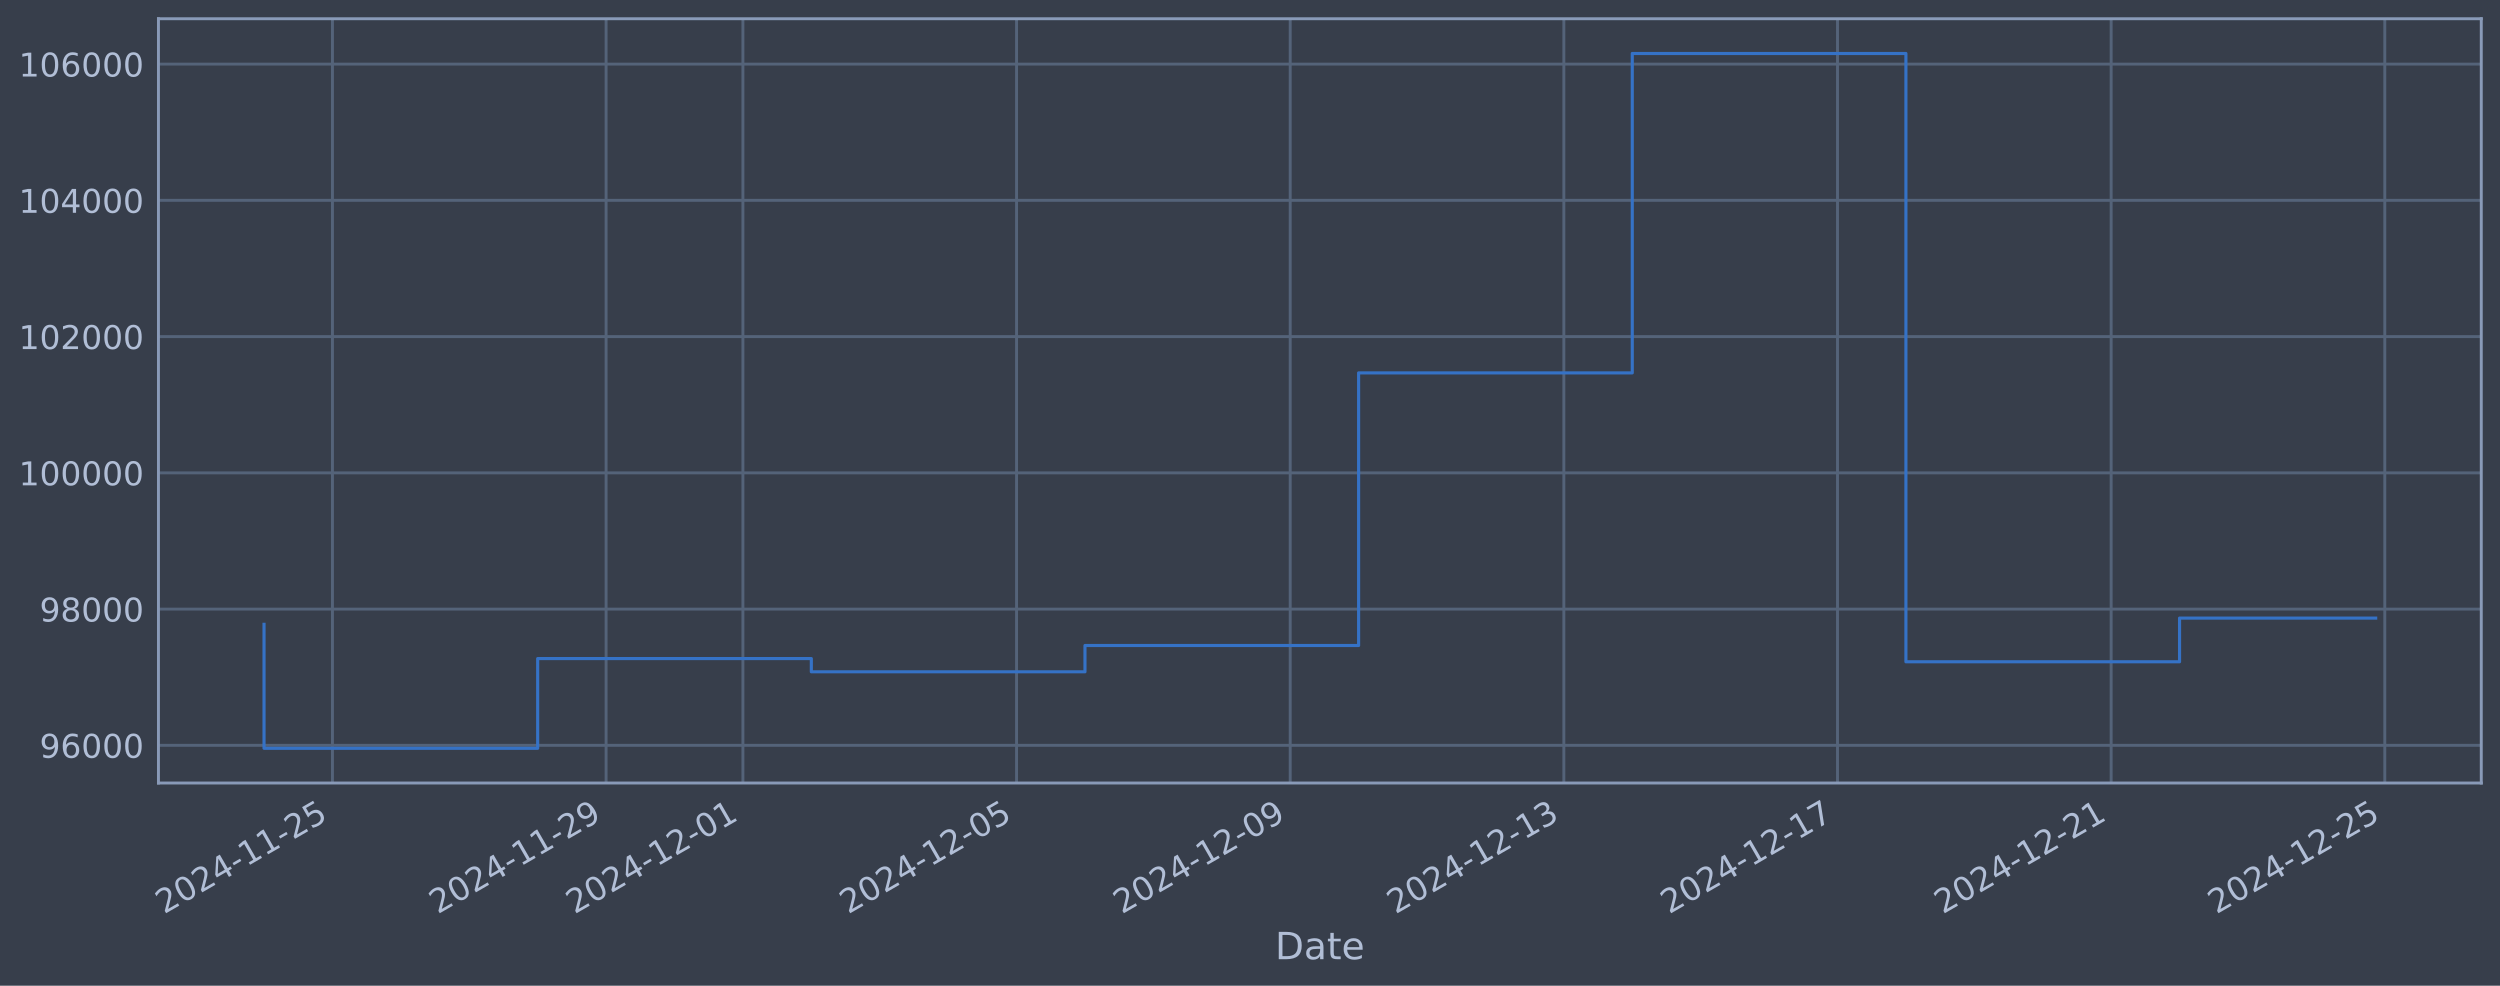
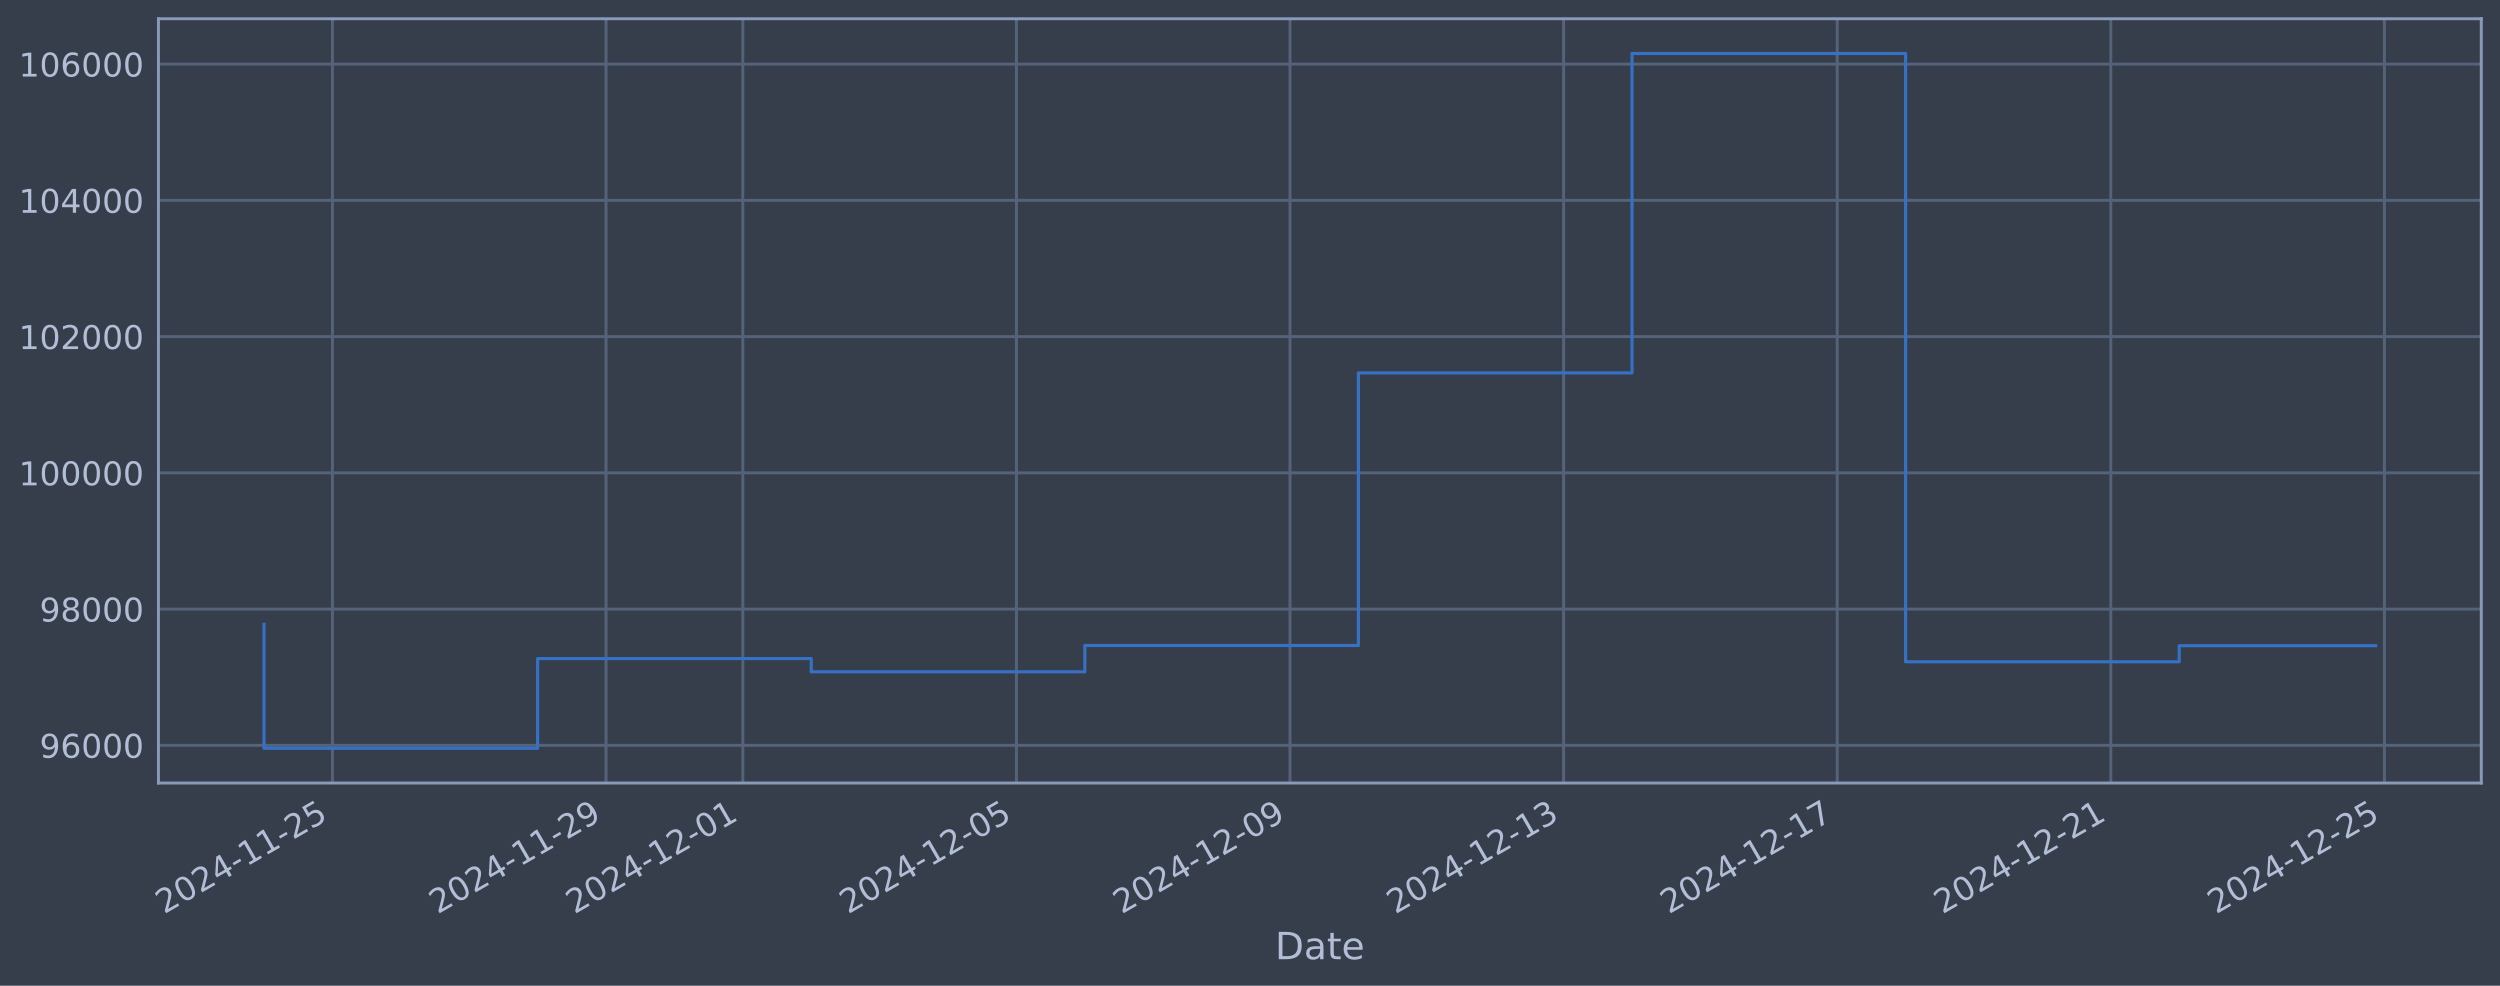
<svg xmlns="http://www.w3.org/2000/svg" xmlns:xlink="http://www.w3.org/1999/xlink" width="960.9pt" height="378.87pt" viewBox="0 0 960.9 378.87" version="1.1">
  <defs>
    <style type="text/css">*{stroke-linejoin: round; stroke-linecap: butt}</style>
  </defs>
  <g id="figure_1">
    <g id="patch_1">
      <path d="M 0 378.87  L 960.9 378.87  L 960.9 0  L 0 0  z " style="fill: #373e4b" />
    </g>
    <g id="axes_1">
      <g id="patch_2">
        <path d="M 60.901 300.96  L 953.701 300.96  L 953.701 7.2  L 60.901 7.2  z " style="fill: #373e4b" />
      </g>
      <g id="matplotlib.axis_1">
        <g id="xtick_1">
          <g id="line2d_1">
-             <path d="M 127.777 300.96  L 127.777 7.2  " clip-path="url(#pa537c17ada)" style="fill: none; stroke: #546379; stroke-width: 1.12; stroke-linecap: square" />
+             <path d="M 127.772 300.96  L 127.772 7.2  " clip-path="url(#p4d959bcaf5)" style="fill: none; stroke: #546379; stroke-width: 1.12; stroke-linecap: square" />
          </g>
          <g id="line2d_2" />
          <g id="text_1">
-             <g style="fill: #b1bed6" transform="translate(63.05149 351.4642) rotate(-30) scale(0.126 -0.126)">
+             <g style="fill: #b1bed6" transform="translate(63.04676 351.4642) rotate(-30) scale(0.126 -0.126)">
              <defs>
                <path id="DejaVuSans-32" d="M 1228 531  L 3431 531  L 3431 0  L 469 0  L 469 531  Q 828 903 1448 1529  Q 2069 2156 2228 2338  Q 2531 2678 2651 2914  Q 2772 3150 2772 3378  Q 2772 3750 2511 3984  Q 2250 4219 1831 4219  Q 1534 4219 1204 4116  Q 875 4013 500 3803  L 500 4441  Q 881 4594 1212 4672  Q 1544 4750 1819 4750  Q 2544 4750 2975 4387  Q 3406 4025 3406 3419  Q 3406 3131 3298 2873  Q 3191 2616 2906 2266  Q 2828 2175 2409 1742  Q 1991 1309 1228 531  z " transform="scale(0.015625)" />
                <path id="DejaVuSans-30" d="M 2034 4250  Q 1547 4250 1301 3770  Q 1056 3291 1056 2328  Q 1056 1369 1301 889  Q 1547 409 2034 409  Q 2525 409 2770 889  Q 3016 1369 3016 2328  Q 3016 3291 2770 3770  Q 2525 4250 2034 4250  z M 2034 4750  Q 2819 4750 3233 4129  Q 3647 3509 3647 2328  Q 3647 1150 3233 529  Q 2819 -91 2034 -91  Q 1250 -91 836 529  Q 422 1150 422 2328  Q 422 3509 836 4129  Q 1250 4750 2034 4750  z " transform="scale(0.015625)" />
                <path id="DejaVuSans-34" d="M 2419 4116  L 825 1625  L 2419 1625  L 2419 4116  z M 2253 4666  L 3047 4666  L 3047 1625  L 3713 1625  L 3713 1100  L 3047 1100  L 3047 0  L 2419 0  L 2419 1100  L 313 1100  L 313 1709  L 2253 4666  z " transform="scale(0.015625)" />
                <path id="DejaVuSans-2d" d="M 313 2009  L 1997 2009  L 1997 1497  L 313 1497  L 313 2009  z " transform="scale(0.015625)" />
                <path id="DejaVuSans-31" d="M 794 531  L 1825 531  L 1825 4091  L 703 3866  L 703 4441  L 1819 4666  L 2450 4666  L 2450 531  L 3481 531  L 3481 0  L 794 0  L 794 531  z " transform="scale(0.015625)" />
                <path id="DejaVuSans-35" d="M 691 4666  L 3169 4666  L 3169 4134  L 1269 4134  L 1269 2991  Q 1406 3038 1543 3061  Q 1681 3084 1819 3084  Q 2600 3084 3056 2656  Q 3513 2228 3513 1497  Q 3513 744 3044 326  Q 2575 -91 1722 -91  Q 1428 -91 1123 -41  Q 819 9 494 109  L 494 744  Q 775 591 1075 516  Q 1375 441 1709 441  Q 2250 441 2565 725  Q 2881 1009 2881 1497  Q 2881 1984 2565 2268  Q 2250 2553 1709 2553  Q 1456 2553 1204 2497  Q 953 2441 691 2322  L 691 4666  z " transform="scale(0.015625)" />
              </defs>
              <use xlink:href="#DejaVuSans-32" />
              <use xlink:href="#DejaVuSans-30" transform="translate(63.62305 0)" />
              <use xlink:href="#DejaVuSans-32" transform="translate(127.2461 0)" />
              <use xlink:href="#DejaVuSans-34" transform="translate(190.8691 0)" />
              <use xlink:href="#DejaVuSans-2d" transform="translate(254.4922 0)" />
              <use xlink:href="#DejaVuSans-31" transform="translate(290.5762 0)" />
              <use xlink:href="#DejaVuSans-31" transform="translate(354.1992 0)" />
              <use xlink:href="#DejaVuSans-2d" transform="translate(417.8223 0)" />
              <use xlink:href="#DejaVuSans-32" transform="translate(453.9062 0)" />
              <use xlink:href="#DejaVuSans-35" transform="translate(517.5293 0)" />
            </g>
          </g>
        </g>
        <g id="xtick_2">
          <g id="line2d_3">
-             <path d="M 232.956 300.96  L 232.956 7.2  " clip-path="url(#pa537c17ada)" style="fill: none; stroke: #546379; stroke-width: 1.12; stroke-linecap: square" />
+             <path d="M 232.932 300.96  L 232.932 7.2  " clip-path="url(#p4d959bcaf5)" style="fill: none; stroke: #546379; stroke-width: 1.12; stroke-linecap: square" />
          </g>
          <g id="line2d_4" />
          <g id="text_2">
-             <g style="fill: #b1bed6" transform="translate(168.2302 351.4642) rotate(-30) scale(0.126 -0.126)">
+             <g style="fill: #b1bed6" transform="translate(168.2065 351.4642) rotate(-30) scale(0.126 -0.126)">
              <defs>
                <path id="DejaVuSans-39" d="M 703 97  L 703 672  Q 941 559 1184 500  Q 1428 441 1663 441  Q 2288 441 2617 861  Q 2947 1281 2994 2138  Q 2813 1869 2534 1725  Q 2256 1581 1919 1581  Q 1219 1581 811 2004  Q 403 2428 403 3163  Q 403 3881 828 4315  Q 1253 4750 1959 4750  Q 2769 4750 3195 4129  Q 3622 3509 3622 2328  Q 3622 1225 3098 567  Q 2575 -91 1691 -91  Q 1453 -91 1209 -44  Q 966 3 703 97  z M 1959 2075  Q 2384 2075 2632 2365  Q 2881 2656 2881 3163  Q 2881 3666 2632 3958  Q 2384 4250 1959 4250  Q 1534 4250 1286 3958  Q 1038 3666 1038 3163  Q 1038 2656 1286 2365  Q 1534 2075 1959 2075  z " transform="scale(0.015625)" />
              </defs>
              <use xlink:href="#DejaVuSans-32" />
              <use xlink:href="#DejaVuSans-30" transform="translate(63.62305 0)" />
              <use xlink:href="#DejaVuSans-32" transform="translate(127.2461 0)" />
              <use xlink:href="#DejaVuSans-34" transform="translate(190.8691 0)" />
              <use xlink:href="#DejaVuSans-2d" transform="translate(254.4922 0)" />
              <use xlink:href="#DejaVuSans-31" transform="translate(290.5762 0)" />
              <use xlink:href="#DejaVuSans-31" transform="translate(354.1992 0)" />
              <use xlink:href="#DejaVuSans-2d" transform="translate(417.8223 0)" />
              <use xlink:href="#DejaVuSans-32" transform="translate(453.9062 0)" />
              <use xlink:href="#DejaVuSans-39" transform="translate(517.5293 0)" />
            </g>
          </g>
        </g>
        <g id="xtick_3">
          <g id="line2d_5">
-             <path d="M 285.545 300.96  L 285.545 7.2  " clip-path="url(#pa537c17ada)" style="fill: none; stroke: #546379; stroke-width: 1.12; stroke-linecap: square" />
+             <path d="M 285.512 300.96  L 285.512 7.2  " clip-path="url(#p4d959bcaf5)" style="fill: none; stroke: #546379; stroke-width: 1.12; stroke-linecap: square" />
          </g>
          <g id="line2d_6" />
          <g id="text_3">
-             <g style="fill: #b1bed6" transform="translate(220.8196 351.4642) rotate(-30) scale(0.126 -0.126)">
+             <g style="fill: #b1bed6" transform="translate(220.7864 351.4642) rotate(-30) scale(0.126 -0.126)">
              <use xlink:href="#DejaVuSans-32" />
              <use xlink:href="#DejaVuSans-30" transform="translate(63.62305 0)" />
              <use xlink:href="#DejaVuSans-32" transform="translate(127.2461 0)" />
              <use xlink:href="#DejaVuSans-34" transform="translate(190.8691 0)" />
              <use xlink:href="#DejaVuSans-2d" transform="translate(254.4922 0)" />
              <use xlink:href="#DejaVuSans-31" transform="translate(290.5762 0)" />
              <use xlink:href="#DejaVuSans-32" transform="translate(354.1992 0)" />
              <use xlink:href="#DejaVuSans-2d" transform="translate(417.8223 0)" />
              <use xlink:href="#DejaVuSans-30" transform="translate(453.9062 0)" />
              <use xlink:href="#DejaVuSans-31" transform="translate(517.5293 0)" />
            </g>
          </g>
        </g>
        <g id="xtick_4">
          <g id="line2d_7">
-             <path d="M 390.724 300.96  L 390.724 7.2  " clip-path="url(#pa537c17ada)" style="fill: none; stroke: #546379; stroke-width: 1.12; stroke-linecap: square" />
+             <path d="M 390.672 300.96  L 390.672 7.2  " clip-path="url(#p4d959bcaf5)" style="fill: none; stroke: #546379; stroke-width: 1.12; stroke-linecap: square" />
          </g>
          <g id="line2d_8" />
          <g id="text_4">
-             <g style="fill: #b1bed6" transform="translate(325.9983 351.4642) rotate(-30) scale(0.126 -0.126)">
+             <g style="fill: #b1bed6" transform="translate(325.9462 351.4642) rotate(-30) scale(0.126 -0.126)">
              <use xlink:href="#DejaVuSans-32" />
              <use xlink:href="#DejaVuSans-30" transform="translate(63.62305 0)" />
              <use xlink:href="#DejaVuSans-32" transform="translate(127.2461 0)" />
              <use xlink:href="#DejaVuSans-34" transform="translate(190.8691 0)" />
              <use xlink:href="#DejaVuSans-2d" transform="translate(254.4922 0)" />
              <use xlink:href="#DejaVuSans-31" transform="translate(290.5762 0)" />
              <use xlink:href="#DejaVuSans-32" transform="translate(354.1992 0)" />
              <use xlink:href="#DejaVuSans-2d" transform="translate(417.8223 0)" />
              <use xlink:href="#DejaVuSans-30" transform="translate(453.9062 0)" />
              <use xlink:href="#DejaVuSans-35" transform="translate(517.5293 0)" />
            </g>
          </g>
        </g>
        <g id="xtick_5">
          <g id="line2d_9">
-             <path d="M 495.902 300.96  L 495.902 7.2  " clip-path="url(#pa537c17ada)" style="fill: none; stroke: #546379; stroke-width: 1.12; stroke-linecap: square" />
+             <path d="M 495.832 300.96  L 495.832 7.2  " clip-path="url(#p4d959bcaf5)" style="fill: none; stroke: #546379; stroke-width: 1.12; stroke-linecap: square" />
          </g>
          <g id="line2d_10" />
          <g id="text_5">
-             <g style="fill: #b1bed6" transform="translate(431.177 351.4642) rotate(-30) scale(0.126 -0.126)">
+             <g style="fill: #b1bed6" transform="translate(431.106 351.4642) rotate(-30) scale(0.126 -0.126)">
              <use xlink:href="#DejaVuSans-32" />
              <use xlink:href="#DejaVuSans-30" transform="translate(63.62305 0)" />
              <use xlink:href="#DejaVuSans-32" transform="translate(127.2461 0)" />
              <use xlink:href="#DejaVuSans-34" transform="translate(190.8691 0)" />
              <use xlink:href="#DejaVuSans-2d" transform="translate(254.4922 0)" />
              <use xlink:href="#DejaVuSans-31" transform="translate(290.5762 0)" />
              <use xlink:href="#DejaVuSans-32" transform="translate(354.1992 0)" />
              <use xlink:href="#DejaVuSans-2d" transform="translate(417.8223 0)" />
              <use xlink:href="#DejaVuSans-30" transform="translate(453.9062 0)" />
              <use xlink:href="#DejaVuSans-39" transform="translate(517.5293 0)" />
            </g>
          </g>
        </g>
        <g id="xtick_6">
          <g id="line2d_11">
-             <path d="M 601.081 300.96  L 601.081 7.2  " clip-path="url(#pa537c17ada)" style="fill: none; stroke: #546379; stroke-width: 1.12; stroke-linecap: square" />
+             <path d="M 600.991 300.96  L 600.991 7.2  " clip-path="url(#p4d959bcaf5)" style="fill: none; stroke: #546379; stroke-width: 1.12; stroke-linecap: square" />
          </g>
          <g id="line2d_12" />
          <g id="text_6">
-             <g style="fill: #b1bed6" transform="translate(536.3557 351.4642) rotate(-30) scale(0.126 -0.126)">
+             <g style="fill: #b1bed6" transform="translate(536.2658 351.4642) rotate(-30) scale(0.126 -0.126)">
              <defs>
                <path id="DejaVuSans-33" d="M 2597 2516  Q 3050 2419 3304 2112  Q 3559 1806 3559 1356  Q 3559 666 3084 287  Q 2609 -91 1734 -91  Q 1441 -91 1130 -33  Q 819 25 488 141  L 488 750  Q 750 597 1062 519  Q 1375 441 1716 441  Q 2309 441 2620 675  Q 2931 909 2931 1356  Q 2931 1769 2642 2001  Q 2353 2234 1838 2234  L 1294 2234  L 1294 2753  L 1863 2753  Q 2328 2753 2575 2939  Q 2822 3125 2822 3475  Q 2822 3834 2567 4026  Q 2313 4219 1838 4219  Q 1578 4219 1281 4162  Q 984 4106 628 3988  L 628 4550  Q 988 4650 1302 4700  Q 1616 4750 1894 4750  Q 2613 4750 3031 4423  Q 3450 4097 3450 3541  Q 3450 3153 3228 2886  Q 3006 2619 2597 2516  z " transform="scale(0.015625)" />
              </defs>
              <use xlink:href="#DejaVuSans-32" />
              <use xlink:href="#DejaVuSans-30" transform="translate(63.62305 0)" />
              <use xlink:href="#DejaVuSans-32" transform="translate(127.2461 0)" />
              <use xlink:href="#DejaVuSans-34" transform="translate(190.8691 0)" />
              <use xlink:href="#DejaVuSans-2d" transform="translate(254.4922 0)" />
              <use xlink:href="#DejaVuSans-31" transform="translate(290.5762 0)" />
              <use xlink:href="#DejaVuSans-32" transform="translate(354.1992 0)" />
              <use xlink:href="#DejaVuSans-2d" transform="translate(417.8223 0)" />
              <use xlink:href="#DejaVuSans-31" transform="translate(453.9062 0)" />
              <use xlink:href="#DejaVuSans-33" transform="translate(517.5293 0)" />
            </g>
          </g>
        </g>
        <g id="xtick_7">
          <g id="line2d_13">
-             <path d="M 706.26 300.96  L 706.26 7.2  " clip-path="url(#pa537c17ada)" style="fill: none; stroke: #546379; stroke-width: 1.12; stroke-linecap: square" />
+             <path d="M 706.151 300.96  L 706.151 7.2  " clip-path="url(#p4d959bcaf5)" style="fill: none; stroke: #546379; stroke-width: 1.12; stroke-linecap: square" />
          </g>
          <g id="line2d_14" />
          <g id="text_7">
-             <g style="fill: #b1bed6" transform="translate(641.5344 351.4642) rotate(-30) scale(0.126 -0.126)">
+             <g style="fill: #b1bed6" transform="translate(641.4256 351.4642) rotate(-30) scale(0.126 -0.126)">
              <defs>
                <path id="DejaVuSans-37" d="M 525 4666  L 3525 4666  L 3525 4397  L 1831 0  L 1172 0  L 2766 4134  L 525 4134  L 525 4666  z " transform="scale(0.015625)" />
              </defs>
              <use xlink:href="#DejaVuSans-32" />
              <use xlink:href="#DejaVuSans-30" transform="translate(63.62305 0)" />
              <use xlink:href="#DejaVuSans-32" transform="translate(127.2461 0)" />
              <use xlink:href="#DejaVuSans-34" transform="translate(190.8691 0)" />
              <use xlink:href="#DejaVuSans-2d" transform="translate(254.4922 0)" />
              <use xlink:href="#DejaVuSans-31" transform="translate(290.5762 0)" />
              <use xlink:href="#DejaVuSans-32" transform="translate(354.1992 0)" />
              <use xlink:href="#DejaVuSans-2d" transform="translate(417.8223 0)" />
              <use xlink:href="#DejaVuSans-31" transform="translate(453.9062 0)" />
              <use xlink:href="#DejaVuSans-37" transform="translate(517.5293 0)" />
            </g>
          </g>
        </g>
        <g id="xtick_8">
          <g id="line2d_15">
-             <path d="M 811.439 300.96  L 811.439 7.2  " clip-path="url(#pa537c17ada)" style="fill: none; stroke: #546379; stroke-width: 1.12; stroke-linecap: square" />
+             <path d="M 811.311 300.96  L 811.311 7.2  " clip-path="url(#p4d959bcaf5)" style="fill: none; stroke: #546379; stroke-width: 1.12; stroke-linecap: square" />
          </g>
          <g id="line2d_16" />
          <g id="text_8">
-             <g style="fill: #b1bed6" transform="translate(746.7131 351.4642) rotate(-30) scale(0.126 -0.126)">
+             <g style="fill: #b1bed6" transform="translate(746.5854 351.4642) rotate(-30) scale(0.126 -0.126)">
              <use xlink:href="#DejaVuSans-32" />
              <use xlink:href="#DejaVuSans-30" transform="translate(63.62305 0)" />
              <use xlink:href="#DejaVuSans-32" transform="translate(127.2461 0)" />
              <use xlink:href="#DejaVuSans-34" transform="translate(190.8691 0)" />
              <use xlink:href="#DejaVuSans-2d" transform="translate(254.4922 0)" />
              <use xlink:href="#DejaVuSans-31" transform="translate(290.5762 0)" />
              <use xlink:href="#DejaVuSans-32" transform="translate(354.1992 0)" />
              <use xlink:href="#DejaVuSans-2d" transform="translate(417.8223 0)" />
              <use xlink:href="#DejaVuSans-32" transform="translate(453.9062 0)" />
              <use xlink:href="#DejaVuSans-31" transform="translate(517.5293 0)" />
            </g>
          </g>
        </g>
        <g id="xtick_9">
          <g id="line2d_17">
-             <path d="M 916.617 300.96  L 916.617 7.2  " clip-path="url(#pa537c17ada)" style="fill: none; stroke: #546379; stroke-width: 1.12; stroke-linecap: square" />
+             <path d="M 916.471 300.96  L 916.471 7.2  " clip-path="url(#p4d959bcaf5)" style="fill: none; stroke: #546379; stroke-width: 1.12; stroke-linecap: square" />
          </g>
          <g id="line2d_18" />
          <g id="text_9">
-             <g style="fill: #b1bed6" transform="translate(851.8918 351.4642) rotate(-30) scale(0.126 -0.126)">
+             <g style="fill: #b1bed6" transform="translate(851.7451 351.4642) rotate(-30) scale(0.126 -0.126)">
              <use xlink:href="#DejaVuSans-32" />
              <use xlink:href="#DejaVuSans-30" transform="translate(63.62305 0)" />
              <use xlink:href="#DejaVuSans-32" transform="translate(127.2461 0)" />
              <use xlink:href="#DejaVuSans-34" transform="translate(190.8691 0)" />
              <use xlink:href="#DejaVuSans-2d" transform="translate(254.4922 0)" />
              <use xlink:href="#DejaVuSans-31" transform="translate(290.5762 0)" />
              <use xlink:href="#DejaVuSans-32" transform="translate(354.1992 0)" />
              <use xlink:href="#DejaVuSans-2d" transform="translate(417.8223 0)" />
              <use xlink:href="#DejaVuSans-32" transform="translate(453.9062 0)" />
              <use xlink:href="#DejaVuSans-35" transform="translate(517.5293 0)" />
            </g>
          </g>
        </g>
        <g id="text_10">
          <g style="fill: #b1bed6" transform="translate(490.0914 368.6753) scale(0.144 -0.144)">
            <defs>
              <path id="DejaVuSans-44" d="M 1259 4147  L 1259 519  L 2022 519  Q 2988 519 3436 956  Q 3884 1394 3884 2338  Q 3884 3275 3436 3711  Q 2988 4147 2022 4147  L 1259 4147  z M 628 4666  L 1925 4666  Q 3281 4666 3915 4102  Q 4550 3538 4550 2338  Q 4550 1131 3912 565  Q 3275 0 1925 0  L 628 0  L 628 4666  z " transform="scale(0.015625)" />
              <path id="DejaVuSans-61" d="M 2194 1759  Q 1497 1759 1228 1600  Q 959 1441 959 1056  Q 959 750 1161 570  Q 1363 391 1709 391  Q 2188 391 2477 730  Q 2766 1069 2766 1631  L 2766 1759  L 2194 1759  z M 3341 1997  L 3341 0  L 2766 0  L 2766 531  Q 2569 213 2275 61  Q 1981 -91 1556 -91  Q 1019 -91 701 211  Q 384 513 384 1019  Q 384 1609 779 1909  Q 1175 2209 1959 2209  L 2766 2209  L 2766 2266  Q 2766 2663 2505 2880  Q 2244 3097 1772 3097  Q 1472 3097 1187 3025  Q 903 2953 641 2809  L 641 3341  Q 956 3463 1253 3523  Q 1550 3584 1831 3584  Q 2591 3584 2966 3190  Q 3341 2797 3341 1997  z " transform="scale(0.015625)" />
              <path id="DejaVuSans-74" d="M 1172 4494  L 1172 3500  L 2356 3500  L 2356 3053  L 1172 3053  L 1172 1153  Q 1172 725 1289 603  Q 1406 481 1766 481  L 2356 481  L 2356 0  L 1766 0  Q 1100 0 847 248  Q 594 497 594 1153  L 594 3053  L 172 3053  L 172 3500  L 594 3500  L 594 4494  L 1172 4494  z " transform="scale(0.015625)" />
              <path id="DejaVuSans-65" d="M 3597 1894  L 3597 1613  L 953 1613  Q 991 1019 1311 708  Q 1631 397 2203 397  Q 2534 397 2845 478  Q 3156 559 3463 722  L 3463 178  Q 3153 47 2828 -22  Q 2503 -91 2169 -91  Q 1331 -91 842 396  Q 353 884 353 1716  Q 353 2575 817 3079  Q 1281 3584 2069 3584  Q 2775 3584 3186 3129  Q 3597 2675 3597 1894  z M 3022 2063  Q 3016 2534 2758 2815  Q 2500 3097 2075 3097  Q 1594 3097 1305 2825  Q 1016 2553 972 2059  L 3022 2063  z " transform="scale(0.015625)" />
            </defs>
            <use xlink:href="#DejaVuSans-44" />
            <use xlink:href="#DejaVuSans-61" transform="translate(77.00195 0)" />
            <use xlink:href="#DejaVuSans-74" transform="translate(138.2812 0)" />
            <use xlink:href="#DejaVuSans-65" transform="translate(177.4902 0)" />
          </g>
        </g>
      </g>
      <g id="matplotlib.axis_2">
        <g id="ytick_1">
          <g id="line2d_19">
-             <path d="M 60.901 286.481  L 953.701 286.481  " clip-path="url(#pa537c17ada)" style="fill: none; stroke: #546379; stroke-width: 1.12; stroke-linecap: square" />
+             <path d="M 60.901 286.481  L 953.701 286.481  " clip-path="url(#p4d959bcaf5)" style="fill: none; stroke: #546379; stroke-width: 1.12; stroke-linecap: square" />
          </g>
          <g id="line2d_20" />
          <g id="text_11">
            <g style="fill: #b1bed6" transform="translate(15.21675 291.2681) scale(0.126 -0.126)">
              <defs>
                <path id="DejaVuSans-36" d="M 2113 2584  Q 1688 2584 1439 2293  Q 1191 2003 1191 1497  Q 1191 994 1439 701  Q 1688 409 2113 409  Q 2538 409 2786 701  Q 3034 994 3034 1497  Q 3034 2003 2786 2293  Q 2538 2584 2113 2584  z M 3366 4563  L 3366 3988  Q 3128 4100 2886 4159  Q 2644 4219 2406 4219  Q 1781 4219 1451 3797  Q 1122 3375 1075 2522  Q 1259 2794 1537 2939  Q 1816 3084 2150 3084  Q 2853 3084 3261 2657  Q 3669 2231 3669 1497  Q 3669 778 3244 343  Q 2819 -91 2113 -91  Q 1303 -91 875 529  Q 447 1150 447 2328  Q 447 3434 972 4092  Q 1497 4750 2381 4750  Q 2619 4750 2861 4703  Q 3103 4656 3366 4563  z " transform="scale(0.015625)" />
              </defs>
              <use xlink:href="#DejaVuSans-39" />
              <use xlink:href="#DejaVuSans-36" transform="translate(63.62305 0)" />
              <use xlink:href="#DejaVuSans-30" transform="translate(127.2461 0)" />
              <use xlink:href="#DejaVuSans-30" transform="translate(190.8691 0)" />
              <use xlink:href="#DejaVuSans-30" transform="translate(254.4922 0)" />
            </g>
          </g>
        </g>
        <g id="ytick_2">
          <g id="line2d_21">
-             <path d="M 60.901 234.112  L 953.701 234.112  " clip-path="url(#pa537c17ada)" style="fill: none; stroke: #546379; stroke-width: 1.12; stroke-linecap: square" />
+             <path d="M 60.901 234.112  L 953.701 234.112  " clip-path="url(#p4d959bcaf5)" style="fill: none; stroke: #546379; stroke-width: 1.12; stroke-linecap: square" />
          </g>
          <g id="line2d_22" />
          <g id="text_12">
            <g style="fill: #b1bed6" transform="translate(15.21675 238.8994) scale(0.126 -0.126)">
              <defs>
                <path id="DejaVuSans-38" d="M 2034 2216  Q 1584 2216 1326 1975  Q 1069 1734 1069 1313  Q 1069 891 1326 650  Q 1584 409 2034 409  Q 2484 409 2743 651  Q 3003 894 3003 1313  Q 3003 1734 2745 1975  Q 2488 2216 2034 2216  z M 1403 2484  Q 997 2584 770 2862  Q 544 3141 544 3541  Q 544 4100 942 4425  Q 1341 4750 2034 4750  Q 2731 4750 3128 4425  Q 3525 4100 3525 3541  Q 3525 3141 3298 2862  Q 3072 2584 2669 2484  Q 3125 2378 3379 2068  Q 3634 1759 3634 1313  Q 3634 634 3220 271  Q 2806 -91 2034 -91  Q 1263 -91 848 271  Q 434 634 434 1313  Q 434 1759 690 2068  Q 947 2378 1403 2484  z M 1172 3481  Q 1172 3119 1398 2916  Q 1625 2713 2034 2713  Q 2441 2713 2670 2916  Q 2900 3119 2900 3481  Q 2900 3844 2670 4047  Q 2441 4250 2034 4250  Q 1625 4250 1398 4047  Q 1172 3844 1172 3481  z " transform="scale(0.015625)" />
              </defs>
              <use xlink:href="#DejaVuSans-39" />
              <use xlink:href="#DejaVuSans-38" transform="translate(63.62305 0)" />
              <use xlink:href="#DejaVuSans-30" transform="translate(127.2461 0)" />
              <use xlink:href="#DejaVuSans-30" transform="translate(190.8691 0)" />
              <use xlink:href="#DejaVuSans-30" transform="translate(254.4922 0)" />
            </g>
          </g>
        </g>
        <g id="ytick_3">
          <g id="line2d_23">
-             <path d="M 60.901 181.744  L 953.701 181.744  " clip-path="url(#pa537c17ada)" style="fill: none; stroke: #546379; stroke-width: 1.12; stroke-linecap: square" />
+             <path d="M 60.901 181.744  L 953.701 181.744  " clip-path="url(#p4d959bcaf5)" style="fill: none; stroke: #546379; stroke-width: 1.12; stroke-linecap: square" />
          </g>
          <g id="line2d_24" />
          <g id="text_13">
            <g style="fill: #b1bed6" transform="translate(7.2 186.5308) scale(0.126 -0.126)">
              <use xlink:href="#DejaVuSans-31" />
              <use xlink:href="#DejaVuSans-30" transform="translate(63.62305 0)" />
              <use xlink:href="#DejaVuSans-30" transform="translate(127.2461 0)" />
              <use xlink:href="#DejaVuSans-30" transform="translate(190.8691 0)" />
              <use xlink:href="#DejaVuSans-30" transform="translate(254.4922 0)" />
              <use xlink:href="#DejaVuSans-30" transform="translate(318.1152 0)" />
            </g>
          </g>
        </g>
        <g id="ytick_4">
          <g id="line2d_25">
-             <path d="M 60.901 129.375  L 953.701 129.375  " clip-path="url(#pa537c17ada)" style="fill: none; stroke: #546379; stroke-width: 1.12; stroke-linecap: square" />
+             <path d="M 60.901 129.375  L 953.701 129.375  " clip-path="url(#p4d959bcaf5)" style="fill: none; stroke: #546379; stroke-width: 1.12; stroke-linecap: square" />
          </g>
          <g id="line2d_26" />
          <g id="text_14">
            <g style="fill: #b1bed6" transform="translate(7.2 134.1621) scale(0.126 -0.126)">
              <use xlink:href="#DejaVuSans-31" />
              <use xlink:href="#DejaVuSans-30" transform="translate(63.62305 0)" />
              <use xlink:href="#DejaVuSans-32" transform="translate(127.2461 0)" />
              <use xlink:href="#DejaVuSans-30" transform="translate(190.8691 0)" />
              <use xlink:href="#DejaVuSans-30" transform="translate(254.4922 0)" />
              <use xlink:href="#DejaVuSans-30" transform="translate(318.1152 0)" />
            </g>
          </g>
        </g>
        <g id="ytick_5">
          <g id="line2d_27">
-             <path d="M 60.901 77.006  L 953.701 77.006  " clip-path="url(#pa537c17ada)" style="fill: none; stroke: #546379; stroke-width: 1.12; stroke-linecap: square" />
+             <path d="M 60.901 77.006  L 953.701 77.006  " clip-path="url(#p4d959bcaf5)" style="fill: none; stroke: #546379; stroke-width: 1.12; stroke-linecap: square" />
          </g>
          <g id="line2d_28" />
          <g id="text_15">
            <g style="fill: #b1bed6" transform="translate(7.2 81.79343) scale(0.126 -0.126)">
              <use xlink:href="#DejaVuSans-31" />
              <use xlink:href="#DejaVuSans-30" transform="translate(63.62305 0)" />
              <use xlink:href="#DejaVuSans-34" transform="translate(127.2461 0)" />
              <use xlink:href="#DejaVuSans-30" transform="translate(190.8691 0)" />
              <use xlink:href="#DejaVuSans-30" transform="translate(254.4922 0)" />
              <use xlink:href="#DejaVuSans-30" transform="translate(318.1152 0)" />
            </g>
          </g>
        </g>
        <g id="ytick_6">
          <g id="line2d_29">
-             <path d="M 60.901 24.638  L 953.701 24.638  " clip-path="url(#pa537c17ada)" style="fill: none; stroke: #546379; stroke-width: 1.12; stroke-linecap: square" />
+             <path d="M 60.901 24.638  L 953.701 24.638  " clip-path="url(#p4d959bcaf5)" style="fill: none; stroke: #546379; stroke-width: 1.12; stroke-linecap: square" />
          </g>
          <g id="line2d_30" />
          <g id="text_16">
            <g style="fill: #b1bed6" transform="translate(7.2 29.42476) scale(0.126 -0.126)">
              <use xlink:href="#DejaVuSans-31" />
              <use xlink:href="#DejaVuSans-30" transform="translate(63.62305 0)" />
              <use xlink:href="#DejaVuSans-36" transform="translate(127.2461 0)" />
              <use xlink:href="#DejaVuSans-30" transform="translate(190.8691 0)" />
              <use xlink:href="#DejaVuSans-30" transform="translate(254.4922 0)" />
              <use xlink:href="#DejaVuSans-30" transform="translate(318.1152 0)" />
            </g>
          </g>
        </g>
      </g>
      <g id="line2d_31">
-         <path d="M 101.482 239.953  L 101.482 287.607  L 206.661 287.607  L 206.661 253.132  L 311.84 253.132  L 311.84 258.214  L 417.018 258.214  L 417.018 248.107  L 522.197 248.107  L 522.197 143.317  L 627.376 143.317  L 627.376 20.553  L 732.555 20.553  L 732.555 254.365  L 837.733 254.365  L 837.733 237.568  L 913.119 237.568  " clip-path="url(#pa537c17ada)" style="fill: none; stroke: #3572c6; stroke-width: 1.2; stroke-linecap: square" />
+         <path d="M 101.482 239.953  L 101.482 287.607  L 206.642 287.607  L 206.642 253.132  L 311.802 253.132  L 311.802 258.214  L 416.962 258.214  L 416.962 248.107  L 522.121 248.107  L 522.121 143.317  L 627.281 143.317  L 627.281 20.553  L 732.441 20.553  L 732.441 254.365  L 837.601 254.365  L 837.601 248.191  L 913.119 248.191  " clip-path="url(#p4d959bcaf5)" style="fill: none; stroke: #3572c6; stroke-width: 1.2; stroke-linecap: square" />
      </g>
      <g id="patch_3">
        <path d="M 60.901 300.96  L 60.901 7.2  " style="fill: none; stroke: #899ab8; stroke-width: 1.12; stroke-linejoin: miter; stroke-linecap: square" />
      </g>
      <g id="patch_4">
        <path d="M 953.701 300.96  L 953.701 7.2  " style="fill: none; stroke: #899ab8; stroke-width: 1.12; stroke-linejoin: miter; stroke-linecap: square" />
      </g>
      <g id="patch_5">
        <path d="M 60.901 300.96  L 953.701 300.96  " style="fill: none; stroke: #899ab8; stroke-width: 1.12; stroke-linejoin: miter; stroke-linecap: square" />
      </g>
      <g id="patch_6">
        <path d="M 60.901 7.2  L 953.701 7.2  " style="fill: none; stroke: #899ab8; stroke-width: 1.12; stroke-linejoin: miter; stroke-linecap: square" />
      </g>
    </g>
  </g>
  <defs>
-     <clipPath id="pa537c17ada">
+     <clipPath id="p4d959bcaf5">
      <rect x="60.901" y="7.2" width="892.8" height="293.76" />
    </clipPath>
  </defs>
</svg>
